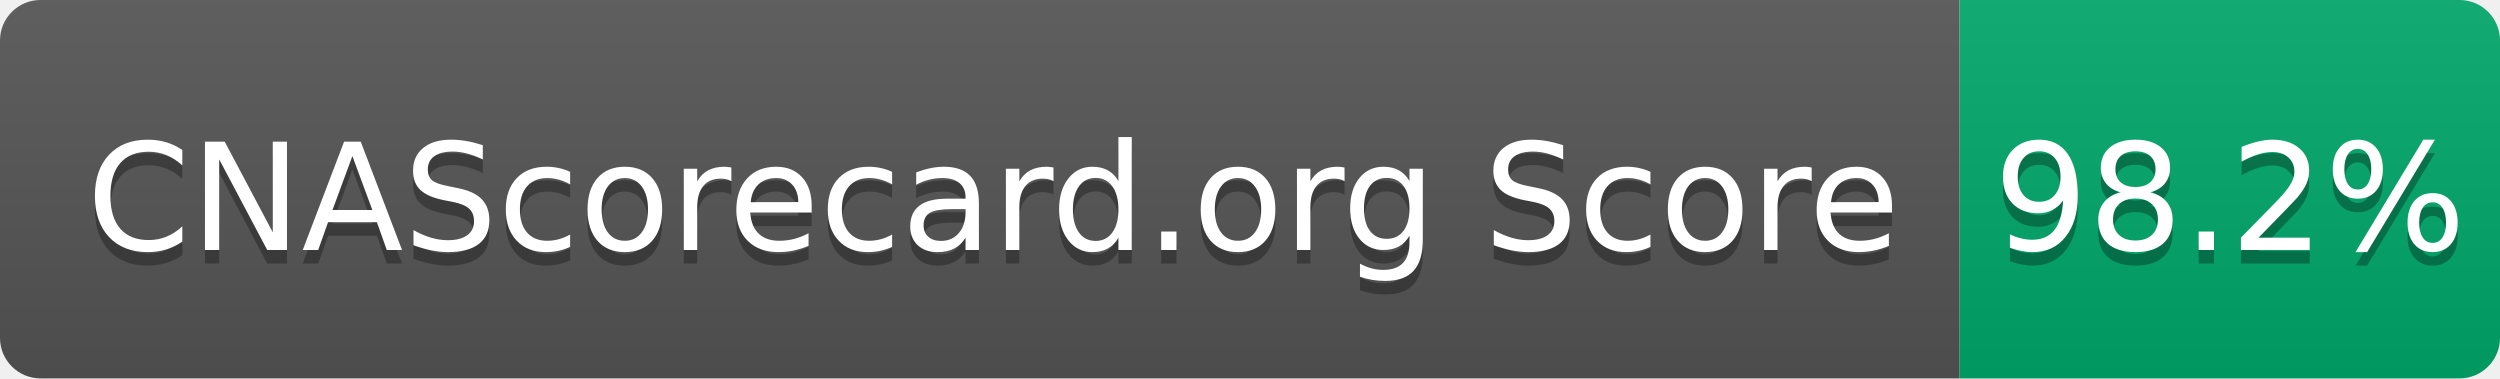
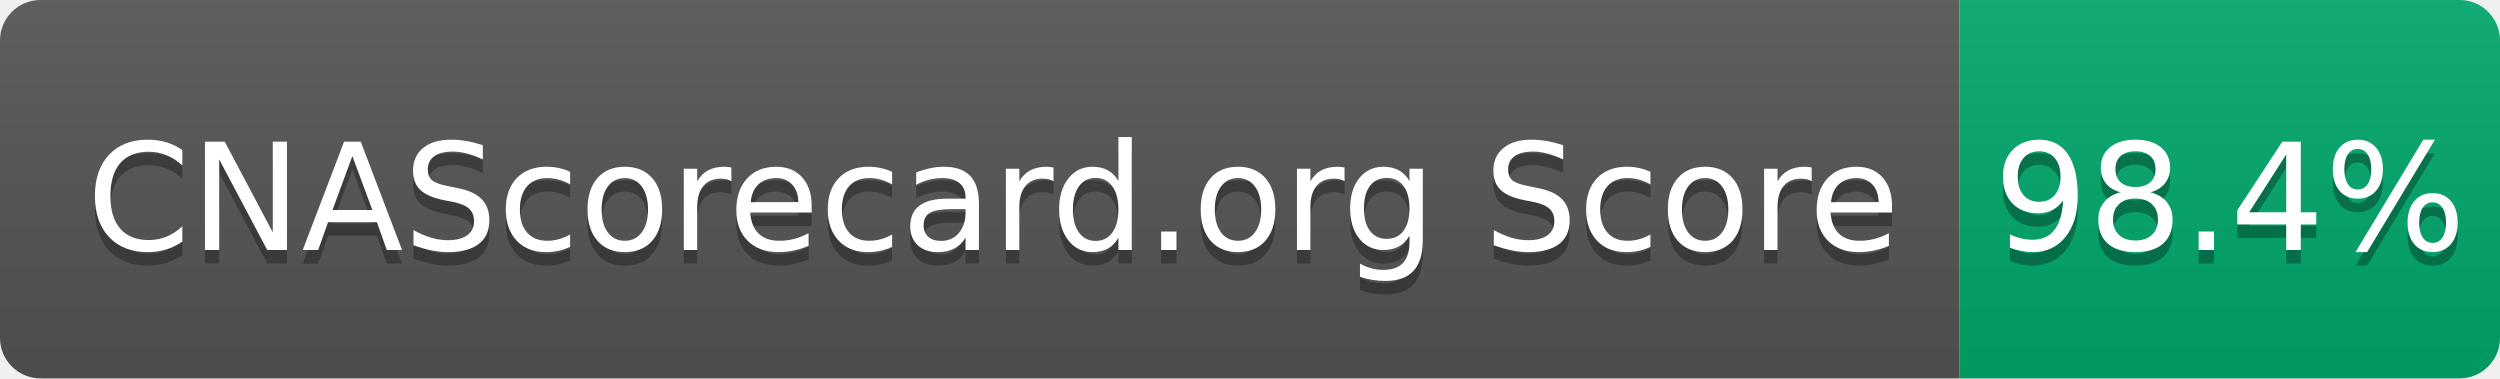
- <svg xmlns="http://www.w3.org/2000/svg" width="185" height="28" role="img" aria-label="CNAScorecard.org Score: 98.2%">
+ <svg xmlns="http://www.w3.org/2000/svg" width="185" height="28" role="img" aria-label="CNAScorecard.org Score: 98.4%">
  <linearGradient id="s" x2="0" y2="100%">
    <stop offset="0" stop-color="#bbb" stop-opacity=".1" />
    <stop offset="1" stop-opacity=".1" />
  </linearGradient>
  <clipPath id="r">
    <rect width="185" height="28" rx="3" fill="#fff" />
  </clipPath>
  <g clip-path="url(#r)">
    <rect width="145" height="28" fill="#555" />
    <rect x="145" width="40" height="28" fill="#00A86B" />
    <rect width="185" height="28" fill="url(#s)" />
  </g>
  <g fill="#fff" text-anchor="middle" font-family="Verdana,Geneva,DejaVu Sans,sans-serif" text-rendering="geometricPrecision" font-size="110">
    <text aria-hidden="true" x="735" y="195" fill="#010101" fill-opacity=".3" transform="scale(.1)" textLength="1350">CNAScorecard.org Score</text>
    <text x="735" y="185" transform="scale(.1)" fill="#fff" textLength="1350">CNAScorecard.org Score</text>
-     <text aria-hidden="true" x="1650" y="195" fill="#010101" fill-opacity=".3" transform="scale(.1)" textLength="300">98.2%</text>
-     <text x="1650" y="185" transform="scale(.1)" fill="#fff" textLength="300">98.2%</text>
+     <text aria-hidden="true" x="1650" y="195" fill="#010101" fill-opacity=".3" transform="scale(.1)" textLength="300">98.4%</text>
+     <text x="1650" y="185" transform="scale(.1)" fill="#fff" textLength="300">98.4%</text>
  </g>
</svg>
